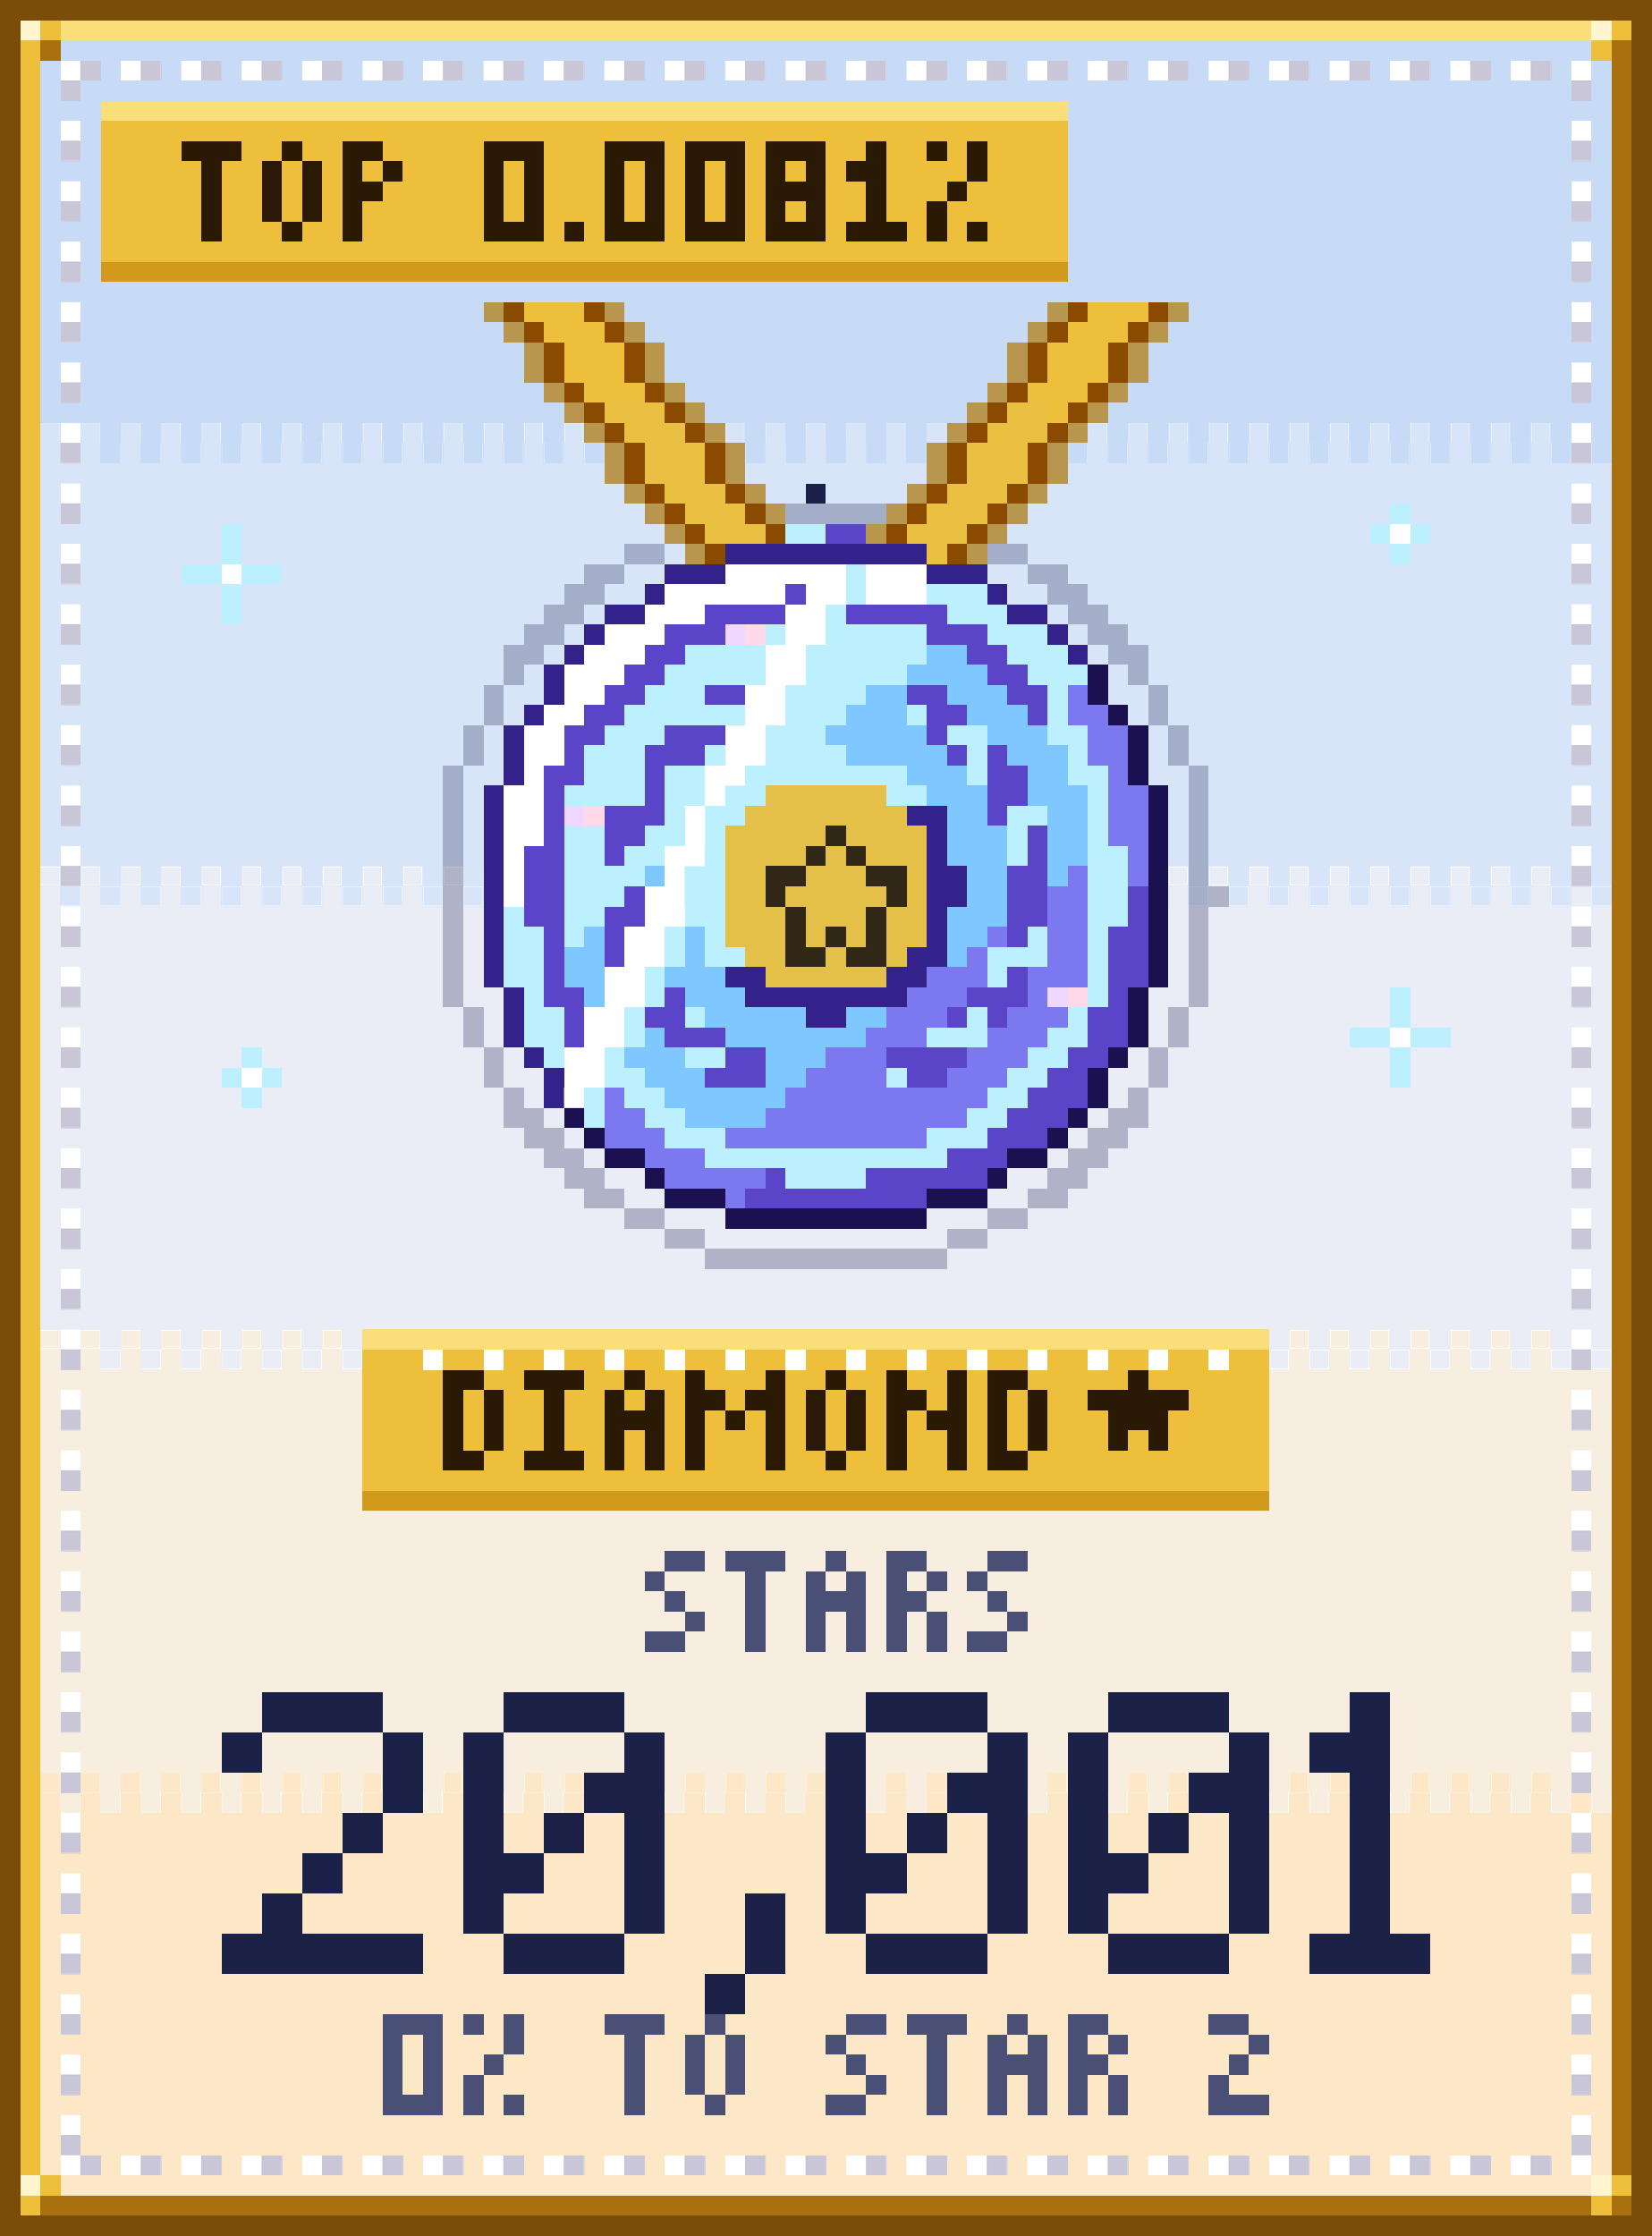
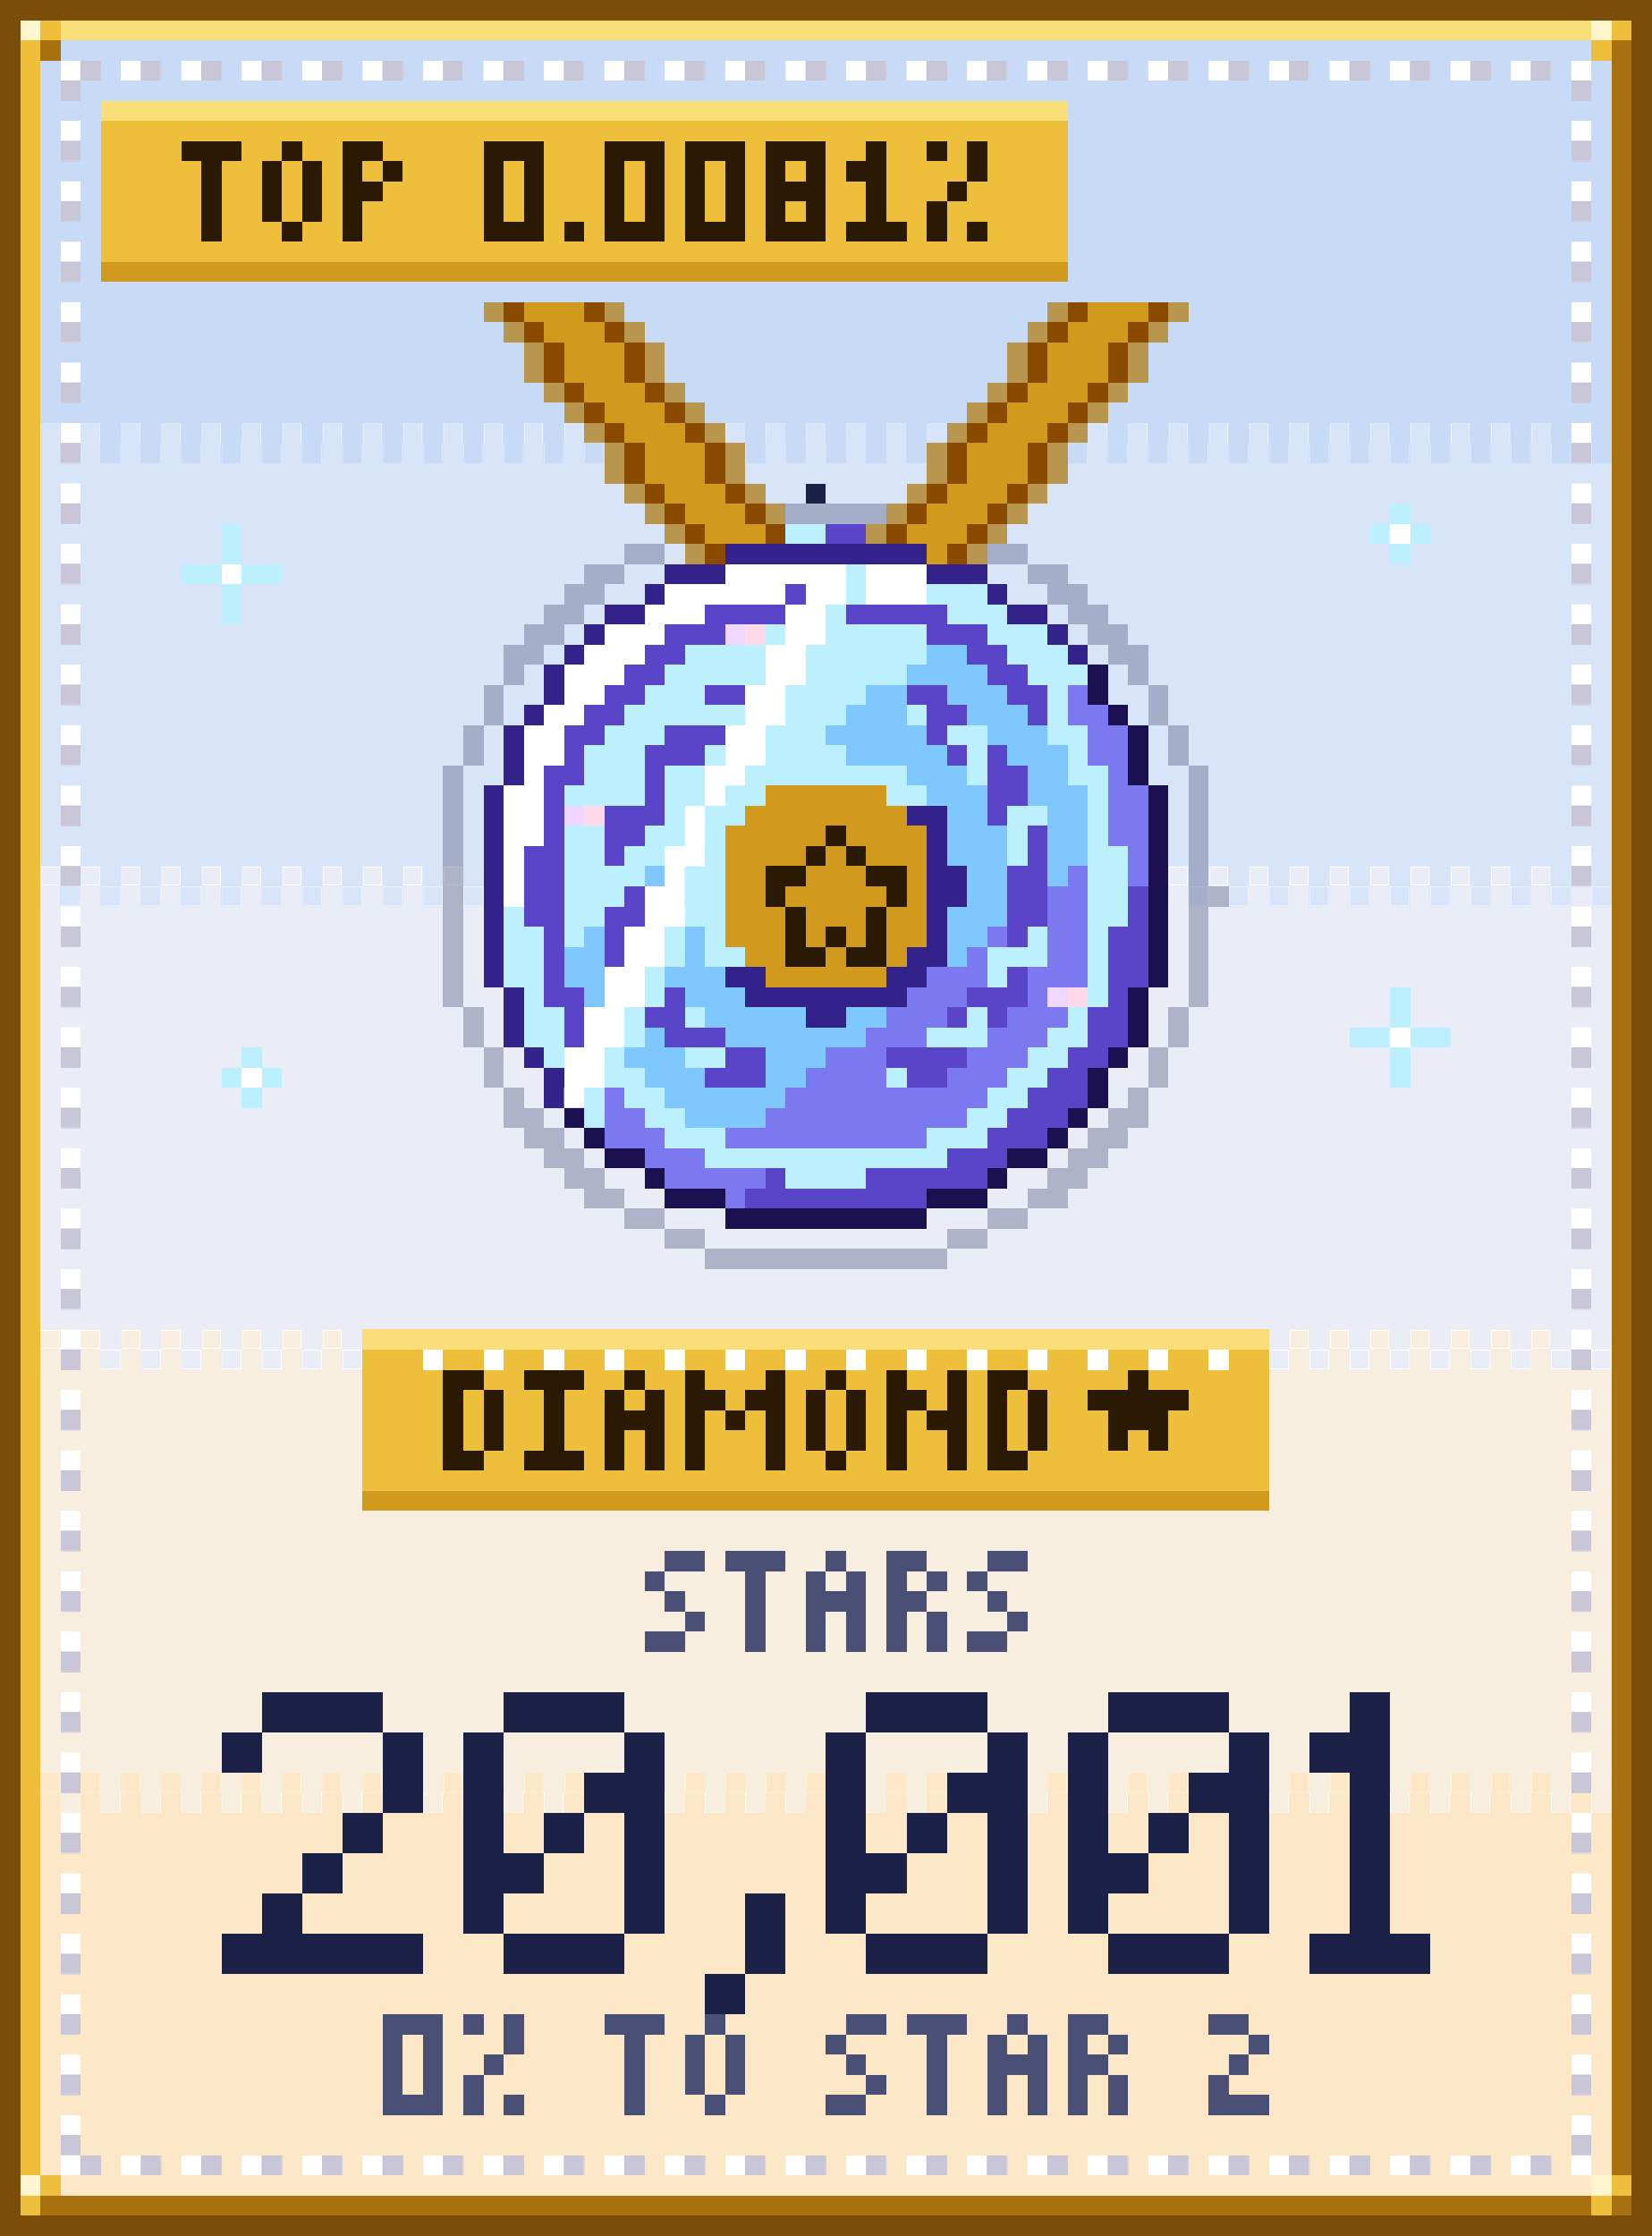
<svg xmlns="http://www.w3.org/2000/svg" width="164" height="222" viewBox="0 0 164 222" role="img" aria-label="Stars trophy: Diamond with 1 star, 20,001, 0% to star 2, top 0.0081%" shape-rendering="crispEdges">
  <style>@keyframes tw{0%{opacity:1}50%{opacity:.28}}.tw{animation:tw 1.5s steps(1,end) infinite}@keyframes gl{0%{transform:translateX(-36px)}20%,100%{transform:translateX(64px)}}.gl{animation:gl 6.5s steps(25,end) infinite}@media (prefers-reduced-motion:reduce){.tw{animation:none}.gl{animation:none;display:none}}</style>
  <g transform="scale(2)">
    <defs>
      <pattern id="tgk1" y="21" width="2" height="2" patternUnits="userSpaceOnUse">
        <rect width="1" height="1" fill="#D8E4F8" />
        <rect x="1" y="1" width="1" height="1" fill="#C8DBF6" />
      </pattern>
      <pattern id="tgk2" y="43" width="2" height="2" patternUnits="userSpaceOnUse">
        <rect width="1" height="1" fill="#EAEDF6" />
        <rect x="1" y="1" width="1" height="1" fill="#D8E4F8" />
      </pattern>
      <pattern id="tgk3" y="66" width="2" height="2" patternUnits="userSpaceOnUse">
        <rect width="1" height="1" fill="#F7EEE0" />
        <rect x="1" y="1" width="1" height="1" fill="#EAEDF6" />
      </pattern>
      <pattern id="tgk4" y="88" width="2" height="2" patternUnits="userSpaceOnUse">
        <rect width="1" height="1" fill="#FCE7C7" />
        <rect x="1" y="1" width="1" height="1" fill="#F7EEE0" />
      </pattern>
      <pattern id="frh" width="3" height="1" patternUnits="userSpaceOnUse">
        <path stroke="#C9C6D8" d="M1 .5h1" />
        <path stroke="#FFFFFF" d="M0 .5h1" />
      </pattern>
      <pattern id="frv" width="1" height="3" patternUnits="userSpaceOnUse">
        <path stroke="#C9C6D8" d="M0 1.5h1" />
        <path stroke="#FFFFFF" d="M0 .5h1" />
      </pattern>
      <clipPath id="trgm">
        <path d="M36 28h10v1h-10zM33 29h16v1h-16zM32 30h18v1h-18zM30 31h22v1h-22zM29 32h24v1h-24zM28 33h26v1h-26zM28 34h26v1h-26zM27 35h28v1h-28zM26 36h30v1h-30zM26 37h14v1h-14zM42 37h14v1h-14zM26 38h11v1h-11zM45 38h11v1h-11zM25 39h11v1h-11zM46 39h11v1h-11zM25 40h10v1h-10zM47 40h10v1h-10zM25 41h10v1h-10zM47 41h10v1h-10zM25 42h10v1h-10zM47 42h10v1h-10zM25 43h9v1h-9zM48 43h9v1h-9zM25 44h9v1h-9zM48 44h9v1h-9zM25 45h10v1h-10zM47 45h10v1h-10zM25 46h10v1h-10zM47 46h10v1h-10zM25 47h10v1h-10zM47 47h10v1h-10zM25 48h11v1h-11zM46 48h11v1h-11zM26 49h11v1h-11zM45 49h11v1h-11zM26 50h14v1h-14zM42 50h14v1h-14zM26 51h30v1h-30zM27 52h28v1h-28zM28 53h26v1h-26zM28 54h26v1h-26zM29 55h24v1h-24zM30 56h22v1h-22zM32 57h18v1h-18zM33 58h16v1h-16zM36 59h10v1h-10z" />
      </clipPath>
      <path id="q0" d="M0 .5h2m-1.5 .5v3m2-3v3m-2.5 .5h2" />
      <path id="q1" d="M0 .5h3m-1.5 .5v3m-1.5 .5h3" />
      <path id="q2" d="M1 .5h1m-2 1h1m1 0h1m-3 1h3m-2.5 .5v2m2-2v2" />
      <path id="q3" d="M0 .5h1m3 0h1m-5 1h2m1 0h2m-4.5 .5v3m1.5-2.5h1m1.5-.5v3" />
      <path id="q4" d="M1 .5h1m-1.5 .5v3m2-3v3m-1.5 .5h1" />
      <path id="q5" d="M0 .5h1m2.5-.5v2m-3.5-.5h2m-1.5 .5v3m1.5-2.5h2m-.5 .5v2" />
      <path id="q6" d="M0 .5h3m-1.5 .5v4" />
      <path id="q7" d="M0 .5h2m-2 1h1m1 0h1m-3 1h2m-1.5 .5v2" />
      <path id="q8" d="M0 .5h3m-2.5 .5v3m2-3v3m-2.5 .5h3" />
      <path id="q9" d="M0 4.5h1" />
      <path id="q10" d="M0 .5h3m-3 1h1m1 0h1m-3 1h3m-3 1h1m1 0h1m-3 1h3" />
      <path id="q11" d="M1 .5h1m-2 1h2m-.5 .5v2m-1.5 .5h3" />
      <path id="q12" d="M0 .5h1m1.5-.5v2m-1.5 .5h1m-1.5 .5v2m1.5-.5h1" />
      <path id="q13" d="M1 .5h2m-3 1h1m0 1h1m0 1h1m-3 1h2" />
      <path id="q14" d="M0 .5h2m-2 1h1m1 0h1m-3 1h2m-1.5 .5v2m2-2v2" />
      <path id="q15" d="M1 .5h3m-4 1h1m3.5-.5v2m-1.5 .5h1m-2 1h1m-2 1h1m-2 1h5" />
      <path id="q16" d="M1 .5h3m-3.5 .5v3m3.5-2.5h1m-2 1h2m-3 1h1m1.5-.5v3m-4.5-1.5h2m-2 1h1m0 1h3" />
      <path id="q17" d="M1.5 5v2m-1.5 .5h1" />
      <path id="q18" d="M1 .5h1m-2 1h2m-.5 .5v4m-1.5 .5h3" />
      <path id="q19" d="M0 .5h2m0 1h1m-2 1h1m-2 1h1m-1 1h3" />
    </defs>
    <rect y="0" width="82" height="22" fill="#C8DBF6" />
    <rect y="22" width="82" height="22" fill="#D8E4F8" />
    <rect y="44" width="82" height="23" fill="#EAEDF6" />
    <rect y="67" width="82" height="22" fill="#F7EEE0" />
    <rect y="89" width="82" height="22" fill="#FCE7C7" />
    <rect y="21" width="82" height="2" fill="url(#tgk1)" />
    <rect y="43" width="82" height="2" fill="url(#tgk2)" />
    <rect y="66" width="82" height="2" fill="url(#tgk3)" />
    <rect y="88" width="82" height="2" fill="url(#tgk4)" />
    <path stroke="#3B1308" stroke-opacity=".32" d="M24 15.5h7m-6 1h7m-6 1h7m-7 1h7m-6 1h7m-6 1h7m-6 1h7m-6 1h7m-7 1h7m-6 1h7m-6 1h7m-6 1h7m-6 1h7m-7 1h7m-6 1h7m-6 1h7" />
    <rect x="0" y="0" width="82" height="1" fill="#7A4D08" />
    <rect x="0" y="110" width="82" height="1" fill="#7A4D08" />
    <rect x="0" y="0" width="1" height="111" fill="#7A4D08" />
    <rect x="81" y="0" width="1" height="111" fill="#7A4D08" />
    <rect x="1" y="1" width="80" height="1" fill="#FADE7A" />
    <rect x="1" y="1" width="1" height="109" fill="#EDBF3A" />
    <rect x="1" y="109" width="80" height="1" fill="#A8700E" />
    <rect x="80" y="1" width="1" height="109" fill="#A8700E" />
    <rect x="3" y="3" width="76" height="1" fill="url(#frh)" />
    <rect x="3" y="107" width="76" height="1" fill="url(#frh)" />
    <rect x="3" y="4" width="1" height="103" fill="url(#frv)" />
    <rect x="78" y="4" width="1" height="103" fill="url(#frv)" />
    <path stroke="#1B1150" d="M54.5 33v2m.5 .5h1m.5 .5v3m1 0v10m-1 0v3m-1.5 .5h1m-1.5 .5v2m-26.5 .5h1m24 0h1m-25 1h1m22 0h1m-23 1h2m18 0h2m-20 1h1m16 0h1m-17 1h3m10 0h3m-13 1h10" />
    <path stroke="#1C2148" d="M40 24.5h1" />
    <path stroke="#2A1A03" d="M41 41.5h1m-2 1h1m1 0h1m-5 1h2m3 0h2m-7 1h1m5 0h1m-5.5 .5v2m4-2v2m-2.5-.5h1m-3 1h2m1 0h2m12 21h1m-3 1h5m-4 1h3m-3 1h1m1 0h1" />
    <path stroke="#33228A" d="M36 27.5h10m-13 1h3m10 0h3m-17 1h1m16 0h1m-20 1h2m18 0h2m-23 1h1m22 0h1m-25 1h1m24 0h1m-26.5 .5v2m-1.5 .5h1m-1.5 .5v3m-1 0v10m20.5-8.5h2m-.5 .5v2m-.5 .5h2m-2 1h2m-1.5 .5v2m-1.5 .5h2m-11 1h2m6 0h2m-20.5 .5v3m11.5-2.5h8m-5 1h2m-16 2h1m.5 .5v2" />
    <path stroke="#4A4F75" stroke-opacity=".36" d="M39 25.5h5m-13 2h2m16 0h2m-22 1h2m20 0h2m-25 1h2m22 0h2m-27 1h2m24 0h2m-29 1h2m26 0h2m-31 1h2m28 0h2m-32 1h1m30 0h1m-32.5 .5v2m33-2v2m-34 0v2m35-2v2m-36 0v12m37-12v6m-.5 .5h2m-1.5 .5v5m-36 0v2m35-2v2m-34 0v2m33-2v2m-32.5 .5h1m30 0h1m-32 1h2m28 0h2m-31 1h2m26 0h2m-29 1h2m24 0h2m-27 1h2m22 0h2m-25 1h2m20 0h2m-22 1h2m16 0h2m-18 1h2m12 0h2m-14 1h12" />
    <path stroke="#5A44C8" d="M41 26.5h2m-4 3h4m-8 1h12m-14 1h3m10 0h3m-17 1h2m14 0h2m-19 1h2m16 0h2m-21 1h2m3 0h2m8 0h2m3 0h2m-23 1h2m15 0h2m3 0h1m-24 1h2m3 0h3m10 0h1m-19 1h1m3 0h3m12 0h1m1 0h1m-23 1h2m3.5-.5v2m16.5-1.5h2m-23.5 .5v3m21.5-2.5h2m-21 1h3m16 0h1m-20 1h2m19.5-.5v2m-25.5-.5h2m2 0h1m-5 1h2m22 0h2m-26 1h2m3 0h1m18 0h2m4.5-.5v2m-30.5-.5h2m2 0h2m18 0h2m-24.5 .5v3m2.5-2.5h2m18 0h1m4 0h2m-27 1h2m23 0h2m-25 1h1m17 0h1m4 0h2m-30 1h2m3 0h2m14 0h3m4 0h1m-28 1h1m3 0h2m13 0h1m1 0h1m4 0h2m-28 1h2m3 0h3m18 0h2m-27 1h1m6 0h2m6 0h4m5 0h2m-20 1h3m7 0h2m5 0h2m-3 1h3m-4 1h3m-4 1h3m-5 1h3m-12 1h1m4 0h6m-12 1h9" />
    <path stroke="#7C78F0" d="M53 34.5h1m-1 1h2m-1 1h2m-2 1h2m-1 1h1m-1 1h2m-2 1h2m-2 1h2m-.5 .5v2m-3.5-.5h1m-2 1h2m-2 1h2m-5 1h1m2 0h2m-6 1h1m3 0h2m-8 1h3m2 0h3m-9 1h3m3 0h1m-8 1h3m3 0h3m-10 1h3m3 0h3m-11 1h3m4 0h3m-22 1h1m10 0h4m3 0h3m-22 1h3m8 0h10m-20 1h3m6 0h10m-18 1h3m3 0h10m-14 1h3m-2 1h5m-2 1h1" />
    <path stroke="#7FC8FF" d="M46 32.5h2m-3 1h4m-6 1h2m2 0h3m-8 1h3m3 0h3m-10 1h5m3 0h3m-10 1h5m3 0h3m-8 1h3m3 0h2m-7 1h3m2 0h3m-7 1h2m3 0h2m-7 1h3m2 0h2m-21 1h2m12 0h3m2 0h2m-22 1h2m14 0h2m2 0h1m-21 1h2m14 0h2m-18 1h3m12 0h3m-21 1h1m2 0h3m12 0h2m-21 1h2m3 0h2m12 0h1m-20 1h3m2 0h3m-7 1h2m3 0h3m-8 1h3m3 0h5m2 0h2m-14 1h3m3 0h7m-12 1h3m4 0h3m-9 1h3m3 0h2m-7 1h6m-5 1h4" />
    <path stroke="#8A4B00" d="M25 15.5h1m3 0h1m23 0h1m3 0h1m-32 1h1m3 0h1m21 0h1m3 0h1m-29.5 .5v2m4-2v2m20-2v2m4-2v2m-27.5 .5h1m3 0h1m17 0h1m3 0h1m-26 1h1m3 0h1m15 0h1m3 0h1m-24 1h1m3 0h1m13 0h1m3 0h1m-21.5 .5v2m4-2v2m12-2v2m4-2v2m-19.5 .5h1m3 0h1m9 0h1m3 0h1m-18 1h1m3 0h1m7 0h1m3 0h1m-16 1h1m3 0h1m5 0h1m3 0h1m-14 1h1m11 0h1" />
    <path stroke="#A8700E" d="M2 2.5h1m77 0h1m-79 107h1m77 0h1" />
    <path stroke="#B8964E" d="M24 15.5h1m5 0h1m21 0h1m5 0h1m-34 1h1m5 0h1m19 0h1m5 0h1m-31.5 .5v2m6-2v2m18-2v2m6-2v2m-29.5 .5h1m5 0h1m15 0h1m5 0h1m-28 1h1m5 0h1m13 0h1m5 0h1m-26 1h1m5 0h1m11 0h1m5 0h1m-23.5 .5v2m6-2v2m10-2v2m6-2v2m-21.5 .5h1m5 0h1m7 0h1m5 0h1m-20 1h1m5 0h1m5 0h1m5 0h1m-18 1h1m9 0h1m5 0h1m-16 1h1m13 0h1" />
    <path stroke="#BDF0FF" d="M39 26.5h2m5 3h3m-2 1h3m-12 1h8m3 0h3m-18 1h12m4 0h3m-20 1h12m6 0h3m-22 1h3m2 0h6m9.5-.5v2m-21.5-.5h11m3 0h1m-16 1h3m3 0h5m6 0h2m3 0h2m-25 1h3m3 0h7m6.5-.5v2m4.5-1.5h1m-25 1h3m1 0h12m8 0h2m-27 1h4m1 0h5m6 0h2m8.5-.5v3m-21.5-1.5h4m13 0h2m-24 1h2m2 0h4m14.5-.5v2m-22.5-.5h2m1 0h2m2 0h1m18 0h2m-28 1h4m2 0h2m18 0h2m-28 1h3m3 0h2m18 0h2m-31 1h1m2 0h2m5.5-.5v2m18.5-1.5h2m-31 1h2m1 0h1m22 0h1m2.5-.5v4m-29.5-2.5h2m5 0h1m2 0h2m12 0h3m-27 1h2m4.5-.5v2m17.5-1.5h1m-24 1h1m-1 1h2m6 0h1m13 0h1m4 0h1m-28 1h2m18 0h3m3 0h2m-27 1h2m1 0h1m3 0h2m15 0h2m-25 1h1m1 0h2m12 0h1m5 0h2m-21 1h2m16 0h2m-19 1h2m14 0h2m-17 1h3m10 0h3m-14 1h12m-8 1h4" />
-     <path stroke="#D19A1C" d="M5 13.5h48m-35 61h45" />
-     <path stroke="#EDBF3A" d="M2 1.5h1m77 0h1m-80 1h1m77 0h1m-75 4h48m-48 1h48m-48 1h48m-48 1h48m-48 1h48m-48 1h48m-48 1h48m-27 3h3m25 0h3m-30 1h3m23 0h3m-28 1h3m21 0h3m-27 1h3m21 0h3m-26 1h3m19 0h3m-24 1h3m17 0h3m-22 1h3m15 0h3m-20 1h3m13 0h3m-19 1h3m13 0h3m-18 1h3m11 0h3m-16 1h3m9 0h3m-14 1h3m7 0h3m-2 1h1m-9 12h6m-7 1h8m-9 1h5m1 0h4m-10 1h4m1 0h1m1 0h3m-10 1h2m2 0h3m2.5-.5v2m-9.5-.5h2m1 0h5m-8 1h3m1 0h3m1 0h2m-10 1h3m1 0h1m1 0h1m1 0h2m-9 1h2m2 0h1m2 0h1m-7 1h6m-26 19h3m1 0h2m1 0h2m1 0h2m1 0h2m1 0h2m1 0h2m1 0h2m1 0h2m1 0h2m1 0h2m1 0h2m1 0h2m1 0h2m1 0h2m-45 1h38m1 0h6m-45 1h36m5 0h4m-45 1h37m3 0h5m-45 1h37m1 0h1m1 0h5m-45 1h45m-45 1h45m-61 35h1m77 0h1m-80 1h1m77 0h1" />
+     <path stroke="#D19A1C" d="M5 13.5h48m-27 2h3m25 0h3m-30 1h3m23 0h3m-28 1h3m21 0h3m-27 1h3m21 0h3m-26 1h3m19 0h3m-24 1h3m17 0h3m-22 1h3m15 0h3m-20 1h3m13 0h3m-19 1h3m13 0h3m-18 1h3m11 0h3m-16 1h3m9 0h3m-14 1h3m7 0h3m-2 1h1m-9 12h6m-7 1h8m-9 1h5m1 0h4m-10 1h4m1 0h1m1 0h3m-10 1h2m2 0h3m2.5-.5v2m-9.5-.5h2m1 0h5m-8 1h3m1 0h3m1 0h2m-10 1h3m1 0h1m1 0h1m1 0h2m-9 1h2m2 0h1m2 0h1m-7 1h6m-26 26h45" />
+     <path stroke="#EDBF3A" d="M2 1.5h1m77 0h1m-80 1h1m77 0h1m-75 4h48m-48 1h48m-48 1h48m-48 1h48m-48 1h48m-48 1h48m-48 1h48m-35 55h3m1 0h2m1 0h2m1 0h2m1 0h2m1 0h2m1 0h2m1 0h2m1 0h2m1 0h2m1 0h2m1 0h2m1 0h2m1 0h2m1 0h2m-45 1h38m1 0h6m-45 1h36m5 0h4m-45 1h37m3 0h5m-45 1h37m1 0h1m1 0h5m-45 1h45m-45 1h45m-61 35h1m77 0h1m-80 1h1m77 0h1" />
    <path stroke="#EFD7FF" d="M36 31.5h1m-9 9h1m23 9h1" />
    <path stroke="#FADE7A" d="M5 5.5h48m-35 61h45" />
    <path stroke="#FFD9E7" d="M37 31.5h1m-9 9h1m23 9h1" />
    <path stroke="#FFF5CF" d="M1 1.5h1m77 0h1m-79 107h1m77 0h1" />
    <path stroke="#FFFFFF" d="M36 28.5h10m-13 1h6m4 0h3m-14 1h3m-5 1h3m-4 1h3m-4 1h3m-3 1h2m-3 1h2m-3 1h2m-2 1h2m-2 1h1m-2 1h2m-2 1h2m-2 1h2m-1.5 .5v3m-4.5 22.5h1m2 0h1m2 0h1m2 0h1m2 0h1m2 0h1m2 0h1m2 0h1m2 0h1m2 0h1m2 0h1m2 0h1m2 0h1m2 0h1" />
    <g stroke="#2A1A03">
      <g transform="translate(0 68)">
        <use href="#q0" x="22" />
        <use href="#q1" x="26" />
        <use href="#q2" x="30" />
        <use href="#q3" x="34" />
        <use href="#q4" x="40" />
        <use href="#q5" x="44" />
        <use href="#q0" x="49" />
      </g>
      <g transform="translate(0 7)">
        <use href="#q6" x="9" />
        <use href="#q4" x="13" />
        <use href="#q7" x="17" />
        <use href="#q8" x="24" />
        <use href="#q9" x="28" />
        <use href="#q8" x="30" />
        <use href="#q8" x="34" />
        <use href="#q10" x="38" />
        <use href="#q11" x="42" />
        <use href="#q12" x="46" />
      </g>
    </g>
    <g stroke="#4A4F75">
      <g transform="translate(0 77)">
        <use href="#q13" x="32" />
        <use href="#q6" x="36" />
        <use href="#q2" x="40" />
        <use href="#q14" x="44" />
        <use href="#q13" x="48" />
      </g>
      <g transform="translate(0 100)">
        <use href="#q8" x="19" />
        <use href="#q12" x="23" />
        <use href="#q6" x="30" />
        <use href="#q4" x="34" />
        <use href="#q13" x="41" />
        <use href="#q6" x="45" />
        <use href="#q2" x="49" />
        <use href="#q14" x="53" />
        <use href="#q19" x="60" />
      </g>
    </g>
    <g stroke="#1C2148">
      <use href="#q15" transform="translate(11 84) scale(2)" />
      <use href="#q16" transform="translate(23 84) scale(2)" />
      <use href="#q17" transform="translate(35 84) scale(2)" />
      <use href="#q16" transform="translate(41 84) scale(2)" />
      <use href="#q16" transform="translate(53 84) scale(2)" />
      <use href="#q18" transform="translate(65 84) scale(2)" />
    </g>
-     <path stroke="#7FC8FF" stroke-opacity=".04" d="M30 20.5h3m17 0h2m-21 1h3m15 0h3m-20 1h3m13 0h3m-19 1h3m13 0h3m-18 1h3m11 0h3m-16 1h3m9 0h3m-14 1h3m7 0h3m-2 1h1" />
-     <path stroke="#7FC8FF" stroke-opacity=".08" d="M38 39.5h6m-7 1h8m-9 1h10m-10 1h10m-10 1h10m-10 1h10m-10 1h10m-10 1h10m-9 1h8m-7 1h6" />
    <g clip-path="url(#trgm)">
      <g class="gl">
        <path stroke="#BDF0FF" d="M42.5 28v2m-1 0v2m-1 0v2m-1 0v2m-1 0v2m-1 0v2m-1 0v2m-1 0v2m-1 0v2m-1 0v2m-1 0v2m-1 0v2m-1 0v2m-1 0v2m-1 0v2m-1 0v2" />
        <path stroke="#FFFFFF" d="M40 28.5h2m-2 1h2m-3 1h2m-2 1h2m-3 1h2m-2 1h2m-3 1h2m-2 1h2m-3 1h2m-2 1h2m-3 1h2m-2 1h2m-3 1h2m-2 1h2m-3 1h2m-2 1h2m-3 1h2m-2 1h2m-3 1h2m-2 1h2m-3 1h2m-2 1h2m-3 1h2m-2 1h2m-3 1h2m-2 1h2m-3 1h2m-2 1h2m-3 1h2m-2 1h2m-3 1h2m-2 1h2" />
      </g>
    </g>
    <g class="tw" style="animation-delay:0.0s">
      <path stroke="#BDF0FF" d="M11.5 26v2m-2.5 .5h2m1 0h2m-2.5 .5v2" />
      <path stroke="#FFFFFF" d="M11 28.5h1" />
    </g>
    <g class="tw" style="animation-delay:0.5s">
      <path stroke="#BDF0FF" d="M69 25.5h1m-2 1h1m1 0h1m-2 1h1" />
      <path stroke="#FFFFFF" d="M69 26.5h1" />
    </g>
    <g class="tw" style="animation-delay:1.0s">
      <path stroke="#BDF0FF" d="M69.5 49v2m-2.5 .5h2m1 0h2m-2.5 .5v2" />
      <path stroke="#FFFFFF" d="M69 51.5h1" />
    </g>
    <g class="tw" style="animation-delay:0.0s">
      <path stroke="#BDF0FF" d="M12 52.5h1m-2 1h1m1 0h1m-2 1h1" />
      <path stroke="#FFFFFF" d="M12 53.5h1" />
    </g>
  </g>
</svg>
